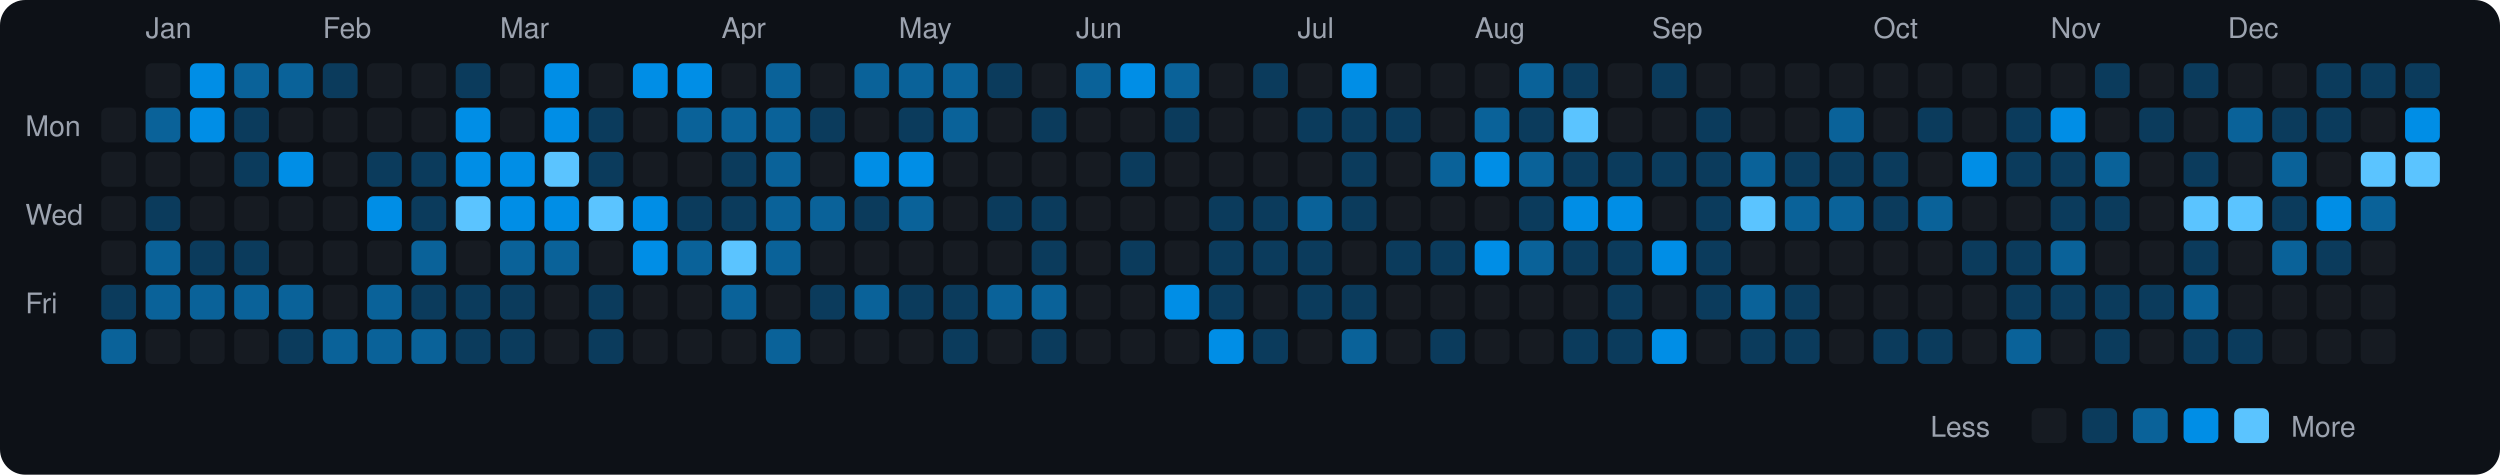
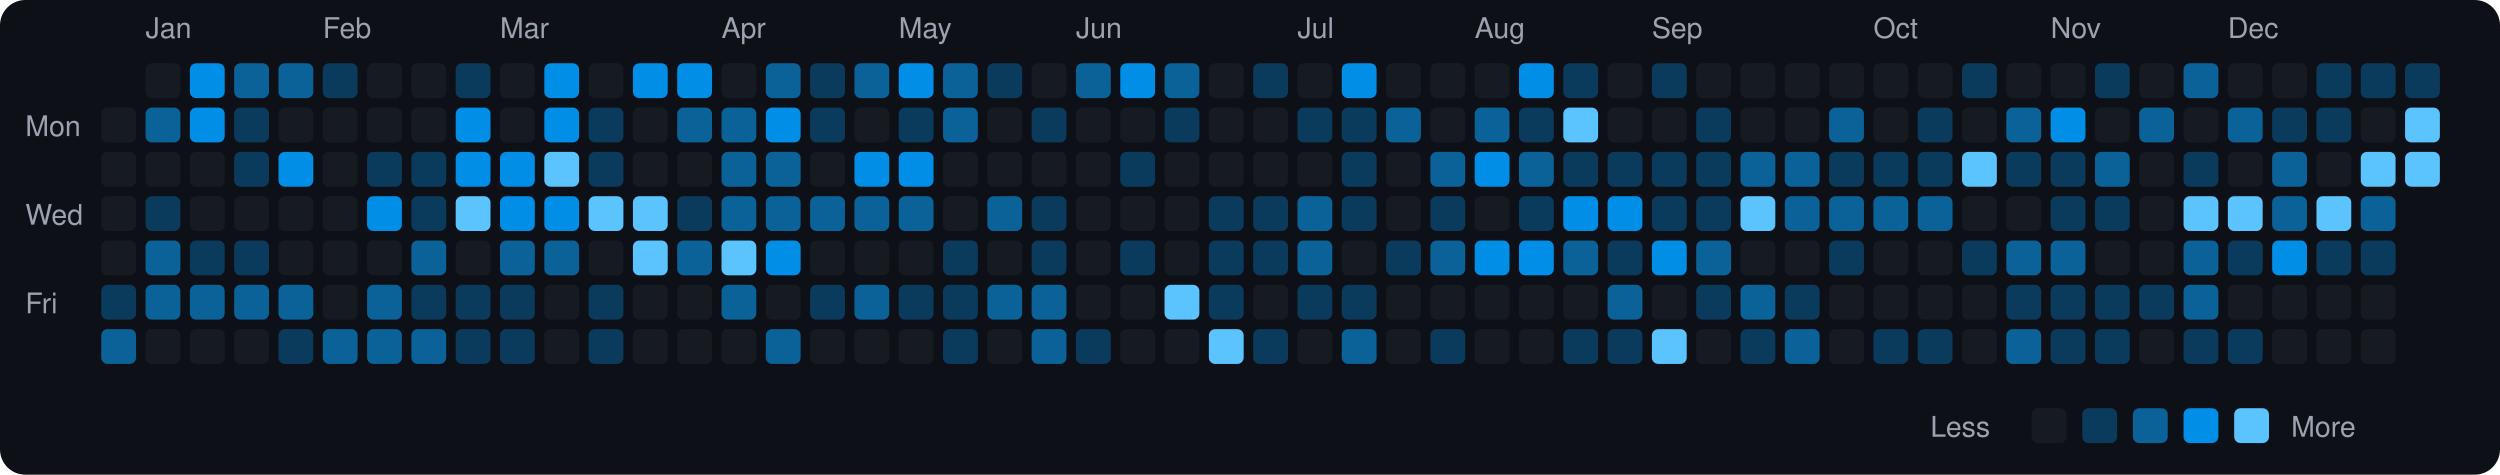
<svg xmlns="http://www.w3.org/2000/svg" viewBox="0 0 790 150" width="790" height="150">
  <rect width="790" height="150" fill="#0d1117" rx="8" ry="8" />
  <text x="8" y="43" fill="#9ca3af" font-size="9" font-family="-apple-system, BlinkMacSystemFont, 'Segoe UI', Helvetica, Arial, sans-serif">Mon</text>
  <text x="8" y="71" fill="#9ca3af" font-size="9" font-family="-apple-system, BlinkMacSystemFont, 'Segoe UI', Helvetica, Arial, sans-serif">Wed</text>
  <text x="8" y="99" fill="#9ca3af" font-size="9" font-family="-apple-system, BlinkMacSystemFont, 'Segoe UI', Helvetica, Arial, sans-serif">Fri</text>
  <rect x="32" y="34" width="11" height="11" rx="2" ry="2" fill="#161b22">
    </rect>
  <rect x="32" y="48" width="11" height="11" rx="2" ry="2" fill="#161b22">
    </rect>
  <rect x="32" y="62" width="11" height="11" rx="2" ry="2" fill="#161b22">
    </rect>
  <rect x="32" y="76" width="11" height="11" rx="2" ry="2" fill="#161b22">
    </rect>
  <rect x="32" y="90" width="11" height="11" rx="2" ry="2" fill="#0b3b5c">
    </rect>
  <rect x="32" y="104" width="11" height="11" rx="2" ry="2" fill="#0a6299">
    </rect>
  <text x="46" y="12" fill="#9ca3af" font-size="9" font-family="-apple-system, BlinkMacSystemFont, 'Segoe UI', Helvetica, Arial, sans-serif">Jan</text>
  <rect x="46" y="20" width="11" height="11" rx="2" ry="2" fill="#161b22">
    </rect>
  <rect x="46" y="34" width="11" height="11" rx="2" ry="2" fill="#0a6299">
    </rect>
  <rect x="46" y="48" width="11" height="11" rx="2" ry="2" fill="#161b22">
    </rect>
  <rect x="46" y="62" width="11" height="11" rx="2" ry="2" fill="#0b3b5c">
    </rect>
  <rect x="46" y="76" width="11" height="11" rx="2" ry="2" fill="#0a6299">
    </rect>
  <rect x="46" y="90" width="11" height="11" rx="2" ry="2" fill="#0a6299">
    </rect>
  <rect x="46" y="104" width="11" height="11" rx="2" ry="2" fill="#161b22">
    </rect>
  <rect x="60" y="20" width="11" height="11" rx="2" ry="2" fill="#008ee6">
    </rect>
  <rect x="60" y="34" width="11" height="11" rx="2" ry="2" fill="#008ee6">
    </rect>
  <rect x="60" y="48" width="11" height="11" rx="2" ry="2" fill="#161b22">
    </rect>
  <rect x="60" y="62" width="11" height="11" rx="2" ry="2" fill="#161b22">
    </rect>
  <rect x="60" y="76" width="11" height="11" rx="2" ry="2" fill="#0b3b5c">
    </rect>
  <rect x="60" y="90" width="11" height="11" rx="2" ry="2" fill="#0a6299">
    </rect>
  <rect x="60" y="104" width="11" height="11" rx="2" ry="2" fill="#161b22">
    </rect>
  <rect x="74" y="20" width="11" height="11" rx="2" ry="2" fill="#0a6299">
    </rect>
  <rect x="74" y="34" width="11" height="11" rx="2" ry="2" fill="#0b3b5c">
    </rect>
  <rect x="74" y="48" width="11" height="11" rx="2" ry="2" fill="#0b3b5c">
    </rect>
  <rect x="74" y="62" width="11" height="11" rx="2" ry="2" fill="#161b22">
    </rect>
  <rect x="74" y="76" width="11" height="11" rx="2" ry="2" fill="#0b3b5c">
    </rect>
  <rect x="74" y="90" width="11" height="11" rx="2" ry="2" fill="#0a6299">
    </rect>
  <rect x="74" y="104" width="11" height="11" rx="2" ry="2" fill="#161b22">
    </rect>
  <rect x="88" y="20" width="11" height="11" rx="2" ry="2" fill="#0a6299">
    </rect>
  <rect x="88" y="34" width="11" height="11" rx="2" ry="2" fill="#161b22">
    </rect>
  <rect x="88" y="48" width="11" height="11" rx="2" ry="2" fill="#008ee6">
    </rect>
  <rect x="88" y="62" width="11" height="11" rx="2" ry="2" fill="#161b22">
    </rect>
  <rect x="88" y="76" width="11" height="11" rx="2" ry="2" fill="#161b22">
    </rect>
  <rect x="88" y="90" width="11" height="11" rx="2" ry="2" fill="#0a6299">
    </rect>
  <rect x="88" y="104" width="11" height="11" rx="2" ry="2" fill="#0b3b5c">
    </rect>
  <text x="102" y="12" fill="#9ca3af" font-size="9" font-family="-apple-system, BlinkMacSystemFont, 'Segoe UI', Helvetica, Arial, sans-serif">Feb</text>
  <rect x="102" y="20" width="11" height="11" rx="2" ry="2" fill="#0b3b5c">
    </rect>
  <rect x="102" y="34" width="11" height="11" rx="2" ry="2" fill="#161b22">
    </rect>
  <rect x="102" y="48" width="11" height="11" rx="2" ry="2" fill="#161b22">
    </rect>
  <rect x="102" y="62" width="11" height="11" rx="2" ry="2" fill="#161b22">
    </rect>
  <rect x="102" y="76" width="11" height="11" rx="2" ry="2" fill="#161b22">
    </rect>
  <rect x="102" y="90" width="11" height="11" rx="2" ry="2" fill="#161b22">
    </rect>
  <rect x="102" y="104" width="11" height="11" rx="2" ry="2" fill="#0a6299">
    </rect>
  <rect x="116" y="20" width="11" height="11" rx="2" ry="2" fill="#161b22">
    </rect>
  <rect x="116" y="34" width="11" height="11" rx="2" ry="2" fill="#161b22">
    </rect>
  <rect x="116" y="48" width="11" height="11" rx="2" ry="2" fill="#0b3b5c">
    </rect>
  <rect x="116" y="62" width="11" height="11" rx="2" ry="2" fill="#008ee6">
    </rect>
  <rect x="116" y="76" width="11" height="11" rx="2" ry="2" fill="#161b22">
    </rect>
  <rect x="116" y="90" width="11" height="11" rx="2" ry="2" fill="#0a6299">
    </rect>
  <rect x="116" y="104" width="11" height="11" rx="2" ry="2" fill="#0a6299">
    </rect>
  <rect x="130" y="20" width="11" height="11" rx="2" ry="2" fill="#161b22">
    </rect>
  <rect x="130" y="34" width="11" height="11" rx="2" ry="2" fill="#161b22">
    </rect>
  <rect x="130" y="48" width="11" height="11" rx="2" ry="2" fill="#0b3b5c">
    </rect>
  <rect x="130" y="62" width="11" height="11" rx="2" ry="2" fill="#0b3b5c">
    </rect>
  <rect x="130" y="76" width="11" height="11" rx="2" ry="2" fill="#0a6299">
    </rect>
  <rect x="130" y="90" width="11" height="11" rx="2" ry="2" fill="#0b3b5c">
    </rect>
  <rect x="130" y="104" width="11" height="11" rx="2" ry="2" fill="#0a6299">
    </rect>
  <rect x="144" y="20" width="11" height="11" rx="2" ry="2" fill="#0b3b5c">
    </rect>
  <rect x="144" y="34" width="11" height="11" rx="2" ry="2" fill="#008ee6">
    </rect>
  <rect x="144" y="48" width="11" height="11" rx="2" ry="2" fill="#008ee6">
    </rect>
  <rect x="144" y="62" width="11" height="11" rx="2" ry="2" fill="#5bc4ff">
    </rect>
  <rect x="144" y="76" width="11" height="11" rx="2" ry="2" fill="#161b22">
    </rect>
  <rect x="144" y="90" width="11" height="11" rx="2" ry="2" fill="#0b3b5c">
    </rect>
  <rect x="144" y="104" width="11" height="11" rx="2" ry="2" fill="#0b3b5c">
    </rect>
  <text x="158" y="12" fill="#9ca3af" font-size="9" font-family="-apple-system, BlinkMacSystemFont, 'Segoe UI', Helvetica, Arial, sans-serif">Mar</text>
  <rect x="158" y="20" width="11" height="11" rx="2" ry="2" fill="#161b22">
    </rect>
  <rect x="158" y="34" width="11" height="11" rx="2" ry="2" fill="#161b22">
    </rect>
  <rect x="158" y="48" width="11" height="11" rx="2" ry="2" fill="#008ee6">
    </rect>
  <rect x="158" y="62" width="11" height="11" rx="2" ry="2" fill="#008ee6">
    </rect>
  <rect x="158" y="76" width="11" height="11" rx="2" ry="2" fill="#0a6299">
    </rect>
  <rect x="158" y="90" width="11" height="11" rx="2" ry="2" fill="#0b3b5c">
    </rect>
  <rect x="158" y="104" width="11" height="11" rx="2" ry="2" fill="#0b3b5c">
    </rect>
  <rect x="172" y="20" width="11" height="11" rx="2" ry="2" fill="#008ee6">
    </rect>
  <rect x="172" y="34" width="11" height="11" rx="2" ry="2" fill="#008ee6">
    </rect>
  <rect x="172" y="48" width="11" height="11" rx="2" ry="2" fill="#5bc4ff">
    </rect>
  <rect x="172" y="62" width="11" height="11" rx="2" ry="2" fill="#008ee6">
    </rect>
  <rect x="172" y="76" width="11" height="11" rx="2" ry="2" fill="#0a6299">
    </rect>
  <rect x="172" y="90" width="11" height="11" rx="2" ry="2" fill="#161b22">
    </rect>
  <rect x="172" y="104" width="11" height="11" rx="2" ry="2" fill="#161b22">
    </rect>
  <rect x="186" y="20" width="11" height="11" rx="2" ry="2" fill="#161b22">
    </rect>
  <rect x="186" y="34" width="11" height="11" rx="2" ry="2" fill="#0b3b5c">
    </rect>
  <rect x="186" y="48" width="11" height="11" rx="2" ry="2" fill="#0b3b5c">
    </rect>
  <rect x="186" y="62" width="11" height="11" rx="2" ry="2" fill="#5bc4ff">
    </rect>
  <rect x="186" y="76" width="11" height="11" rx="2" ry="2" fill="#161b22">
    </rect>
  <rect x="186" y="90" width="11" height="11" rx="2" ry="2" fill="#0b3b5c">
    </rect>
  <rect x="186" y="104" width="11" height="11" rx="2" ry="2" fill="#0b3b5c">
    </rect>
  <rect x="200" y="20" width="11" height="11" rx="2" ry="2" fill="#008ee6">
    </rect>
  <rect x="200" y="34" width="11" height="11" rx="2" ry="2" fill="#161b22">
    </rect>
  <rect x="200" y="48" width="11" height="11" rx="2" ry="2" fill="#161b22">
    </rect>
-   <rect x="200" y="62" width="11" height="11" rx="2" ry="2" fill="#008ee6">
-     </rect>
-   <rect x="200" y="76" width="11" height="11" rx="2" ry="2" fill="#008ee6">
+   <rect x="200" y="62" width="11" height="11" rx="2" ry="2" fill="#5bc4ff">
+     </rect>
+   <rect x="200" y="76" width="11" height="11" rx="2" ry="2" fill="#5bc4ff">
    </rect>
  <rect x="200" y="90" width="11" height="11" rx="2" ry="2" fill="#161b22">
    </rect>
  <rect x="200" y="104" width="11" height="11" rx="2" ry="2" fill="#161b22">
    </rect>
  <rect x="214" y="20" width="11" height="11" rx="2" ry="2" fill="#008ee6">
    </rect>
  <rect x="214" y="34" width="11" height="11" rx="2" ry="2" fill="#0a6299">
    </rect>
  <rect x="214" y="48" width="11" height="11" rx="2" ry="2" fill="#161b22">
    </rect>
  <rect x="214" y="62" width="11" height="11" rx="2" ry="2" fill="#0b3b5c">
    </rect>
  <rect x="214" y="76" width="11" height="11" rx="2" ry="2" fill="#0a6299">
    </rect>
  <rect x="214" y="90" width="11" height="11" rx="2" ry="2" fill="#161b22">
    </rect>
  <rect x="214" y="104" width="11" height="11" rx="2" ry="2" fill="#161b22">
    </rect>
  <text x="228" y="12" fill="#9ca3af" font-size="9" font-family="-apple-system, BlinkMacSystemFont, 'Segoe UI', Helvetica, Arial, sans-serif">Apr</text>
  <rect x="228" y="20" width="11" height="11" rx="2" ry="2" fill="#161b22">
    </rect>
  <rect x="228" y="34" width="11" height="11" rx="2" ry="2" fill="#0a6299">
    </rect>
-   <rect x="228" y="48" width="11" height="11" rx="2" ry="2" fill="#0b3b5c">
-     </rect>
-   <rect x="228" y="62" width="11" height="11" rx="2" ry="2" fill="#0b3b5c">
+   <rect x="228" y="48" width="11" height="11" rx="2" ry="2" fill="#0a6299">
+     </rect>
+   <rect x="228" y="62" width="11" height="11" rx="2" ry="2" fill="#0a6299">
    </rect>
  <rect x="228" y="76" width="11" height="11" rx="2" ry="2" fill="#5bc4ff">
    </rect>
  <rect x="228" y="90" width="11" height="11" rx="2" ry="2" fill="#0a6299">
    </rect>
  <rect x="228" y="104" width="11" height="11" rx="2" ry="2" fill="#161b22">
    </rect>
  <rect x="242" y="20" width="11" height="11" rx="2" ry="2" fill="#0a6299">
    </rect>
-   <rect x="242" y="34" width="11" height="11" rx="2" ry="2" fill="#0a6299">
+   <rect x="242" y="34" width="11" height="11" rx="2" ry="2" fill="#008ee6">
    </rect>
  <rect x="242" y="48" width="11" height="11" rx="2" ry="2" fill="#0a6299">
    </rect>
  <rect x="242" y="62" width="11" height="11" rx="2" ry="2" fill="#0a6299">
    </rect>
-   <rect x="242" y="76" width="11" height="11" rx="2" ry="2" fill="#0a6299">
+   <rect x="242" y="76" width="11" height="11" rx="2" ry="2" fill="#008ee6">
    </rect>
  <rect x="242" y="90" width="11" height="11" rx="2" ry="2" fill="#161b22">
    </rect>
  <rect x="242" y="104" width="11" height="11" rx="2" ry="2" fill="#0a6299">
    </rect>
-   <rect x="256" y="20" width="11" height="11" rx="2" ry="2" fill="#161b22">
+   <rect x="256" y="20" width="11" height="11" rx="2" ry="2" fill="#0b3b5c">
    </rect>
  <rect x="256" y="34" width="11" height="11" rx="2" ry="2" fill="#0b3b5c">
    </rect>
  <rect x="256" y="48" width="11" height="11" rx="2" ry="2" fill="#161b22">
    </rect>
  <rect x="256" y="62" width="11" height="11" rx="2" ry="2" fill="#0a6299">
    </rect>
  <rect x="256" y="76" width="11" height="11" rx="2" ry="2" fill="#161b22">
    </rect>
  <rect x="256" y="90" width="11" height="11" rx="2" ry="2" fill="#0b3b5c">
    </rect>
  <rect x="256" y="104" width="11" height="11" rx="2" ry="2" fill="#161b22">
    </rect>
  <rect x="270" y="20" width="11" height="11" rx="2" ry="2" fill="#0a6299">
    </rect>
  <rect x="270" y="34" width="11" height="11" rx="2" ry="2" fill="#161b22">
    </rect>
  <rect x="270" y="48" width="11" height="11" rx="2" ry="2" fill="#008ee6">
    </rect>
-   <rect x="270" y="62" width="11" height="11" rx="2" ry="2" fill="#0b3b5c">
+   <rect x="270" y="62" width="11" height="11" rx="2" ry="2" fill="#0a6299">
    </rect>
  <rect x="270" y="76" width="11" height="11" rx="2" ry="2" fill="#161b22">
    </rect>
  <rect x="270" y="90" width="11" height="11" rx="2" ry="2" fill="#0a6299">
    </rect>
  <rect x="270" y="104" width="11" height="11" rx="2" ry="2" fill="#161b22">
    </rect>
  <text x="284" y="12" fill="#9ca3af" font-size="9" font-family="-apple-system, BlinkMacSystemFont, 'Segoe UI', Helvetica, Arial, sans-serif">May</text>
-   <rect x="284" y="20" width="11" height="11" rx="2" ry="2" fill="#0a6299">
+   <rect x="284" y="20" width="11" height="11" rx="2" ry="2" fill="#008ee6">
    </rect>
  <rect x="284" y="34" width="11" height="11" rx="2" ry="2" fill="#0b3b5c">
    </rect>
  <rect x="284" y="48" width="11" height="11" rx="2" ry="2" fill="#008ee6">
    </rect>
  <rect x="284" y="62" width="11" height="11" rx="2" ry="2" fill="#0a6299">
    </rect>
  <rect x="284" y="76" width="11" height="11" rx="2" ry="2" fill="#161b22">
    </rect>
  <rect x="284" y="90" width="11" height="11" rx="2" ry="2" fill="#0b3b5c">
    </rect>
  <rect x="284" y="104" width="11" height="11" rx="2" ry="2" fill="#161b22">
    </rect>
  <rect x="298" y="20" width="11" height="11" rx="2" ry="2" fill="#0a6299">
    </rect>
  <rect x="298" y="34" width="11" height="11" rx="2" ry="2" fill="#0a6299">
    </rect>
  <rect x="298" y="48" width="11" height="11" rx="2" ry="2" fill="#161b22">
    </rect>
  <rect x="298" y="62" width="11" height="11" rx="2" ry="2" fill="#161b22">
    </rect>
-   <rect x="298" y="76" width="11" height="11" rx="2" ry="2" fill="#161b22">
+   <rect x="298" y="76" width="11" height="11" rx="2" ry="2" fill="#0b3b5c">
    </rect>
  <rect x="298" y="90" width="11" height="11" rx="2" ry="2" fill="#0b3b5c">
    </rect>
  <rect x="298" y="104" width="11" height="11" rx="2" ry="2" fill="#0b3b5c">
    </rect>
  <rect x="312" y="20" width="11" height="11" rx="2" ry="2" fill="#0b3b5c">
    </rect>
  <rect x="312" y="34" width="11" height="11" rx="2" ry="2" fill="#161b22">
    </rect>
  <rect x="312" y="48" width="11" height="11" rx="2" ry="2" fill="#161b22">
    </rect>
-   <rect x="312" y="62" width="11" height="11" rx="2" ry="2" fill="#0b3b5c">
+   <rect x="312" y="62" width="11" height="11" rx="2" ry="2" fill="#0a6299">
    </rect>
  <rect x="312" y="76" width="11" height="11" rx="2" ry="2" fill="#161b22">
    </rect>
  <rect x="312" y="90" width="11" height="11" rx="2" ry="2" fill="#0a6299">
    </rect>
  <rect x="312" y="104" width="11" height="11" rx="2" ry="2" fill="#161b22">
    </rect>
  <rect x="326" y="20" width="11" height="11" rx="2" ry="2" fill="#161b22">
    </rect>
  <rect x="326" y="34" width="11" height="11" rx="2" ry="2" fill="#0b3b5c">
    </rect>
  <rect x="326" y="48" width="11" height="11" rx="2" ry="2" fill="#161b22">
    </rect>
  <rect x="326" y="62" width="11" height="11" rx="2" ry="2" fill="#0b3b5c">
    </rect>
  <rect x="326" y="76" width="11" height="11" rx="2" ry="2" fill="#0b3b5c">
    </rect>
  <rect x="326" y="90" width="11" height="11" rx="2" ry="2" fill="#0a6299">
    </rect>
-   <rect x="326" y="104" width="11" height="11" rx="2" ry="2" fill="#0b3b5c">
+   <rect x="326" y="104" width="11" height="11" rx="2" ry="2" fill="#0a6299">
    </rect>
  <text x="340" y="12" fill="#9ca3af" font-size="9" font-family="-apple-system, BlinkMacSystemFont, 'Segoe UI', Helvetica, Arial, sans-serif">Jun</text>
  <rect x="340" y="20" width="11" height="11" rx="2" ry="2" fill="#0a6299">
    </rect>
  <rect x="340" y="34" width="11" height="11" rx="2" ry="2" fill="#161b22">
    </rect>
  <rect x="340" y="48" width="11" height="11" rx="2" ry="2" fill="#161b22">
    </rect>
  <rect x="340" y="62" width="11" height="11" rx="2" ry="2" fill="#161b22">
    </rect>
  <rect x="340" y="76" width="11" height="11" rx="2" ry="2" fill="#161b22">
    </rect>
  <rect x="340" y="90" width="11" height="11" rx="2" ry="2" fill="#161b22">
    </rect>
-   <rect x="340" y="104" width="11" height="11" rx="2" ry="2" fill="#161b22">
+   <rect x="340" y="104" width="11" height="11" rx="2" ry="2" fill="#0b3b5c">
    </rect>
  <rect x="354" y="20" width="11" height="11" rx="2" ry="2" fill="#008ee6">
    </rect>
  <rect x="354" y="34" width="11" height="11" rx="2" ry="2" fill="#161b22">
    </rect>
  <rect x="354" y="48" width="11" height="11" rx="2" ry="2" fill="#0b3b5c">
    </rect>
  <rect x="354" y="62" width="11" height="11" rx="2" ry="2" fill="#161b22">
    </rect>
  <rect x="354" y="76" width="11" height="11" rx="2" ry="2" fill="#0b3b5c">
    </rect>
  <rect x="354" y="90" width="11" height="11" rx="2" ry="2" fill="#161b22">
    </rect>
  <rect x="354" y="104" width="11" height="11" rx="2" ry="2" fill="#161b22">
    </rect>
  <rect x="368" y="20" width="11" height="11" rx="2" ry="2" fill="#0a6299">
    </rect>
  <rect x="368" y="34" width="11" height="11" rx="2" ry="2" fill="#0b3b5c">
    </rect>
  <rect x="368" y="48" width="11" height="11" rx="2" ry="2" fill="#161b22">
    </rect>
  <rect x="368" y="62" width="11" height="11" rx="2" ry="2" fill="#161b22">
    </rect>
  <rect x="368" y="76" width="11" height="11" rx="2" ry="2" fill="#161b22">
    </rect>
-   <rect x="368" y="90" width="11" height="11" rx="2" ry="2" fill="#008ee6">
+   <rect x="368" y="90" width="11" height="11" rx="2" ry="2" fill="#5bc4ff">
    </rect>
  <rect x="368" y="104" width="11" height="11" rx="2" ry="2" fill="#161b22">
    </rect>
  <rect x="382" y="20" width="11" height="11" rx="2" ry="2" fill="#161b22">
    </rect>
  <rect x="382" y="34" width="11" height="11" rx="2" ry="2" fill="#161b22">
    </rect>
  <rect x="382" y="48" width="11" height="11" rx="2" ry="2" fill="#161b22">
    </rect>
  <rect x="382" y="62" width="11" height="11" rx="2" ry="2" fill="#0b3b5c">
    </rect>
  <rect x="382" y="76" width="11" height="11" rx="2" ry="2" fill="#0b3b5c">
    </rect>
  <rect x="382" y="90" width="11" height="11" rx="2" ry="2" fill="#0b3b5c">
    </rect>
-   <rect x="382" y="104" width="11" height="11" rx="2" ry="2" fill="#008ee6">
+   <rect x="382" y="104" width="11" height="11" rx="2" ry="2" fill="#5bc4ff">
    </rect>
  <rect x="396" y="20" width="11" height="11" rx="2" ry="2" fill="#0b3b5c">
    </rect>
  <rect x="396" y="34" width="11" height="11" rx="2" ry="2" fill="#161b22">
    </rect>
  <rect x="396" y="48" width="11" height="11" rx="2" ry="2" fill="#161b22">
    </rect>
  <rect x="396" y="62" width="11" height="11" rx="2" ry="2" fill="#0b3b5c">
    </rect>
  <rect x="396" y="76" width="11" height="11" rx="2" ry="2" fill="#0b3b5c">
    </rect>
  <rect x="396" y="90" width="11" height="11" rx="2" ry="2" fill="#161b22">
    </rect>
  <rect x="396" y="104" width="11" height="11" rx="2" ry="2" fill="#0b3b5c">
    </rect>
  <text x="410" y="12" fill="#9ca3af" font-size="9" font-family="-apple-system, BlinkMacSystemFont, 'Segoe UI', Helvetica, Arial, sans-serif">Jul</text>
  <rect x="410" y="20" width="11" height="11" rx="2" ry="2" fill="#161b22">
    </rect>
  <rect x="410" y="34" width="11" height="11" rx="2" ry="2" fill="#0b3b5c">
    </rect>
  <rect x="410" y="48" width="11" height="11" rx="2" ry="2" fill="#161b22">
    </rect>
  <rect x="410" y="62" width="11" height="11" rx="2" ry="2" fill="#0a6299">
    </rect>
-   <rect x="410" y="76" width="11" height="11" rx="2" ry="2" fill="#0b3b5c">
+   <rect x="410" y="76" width="11" height="11" rx="2" ry="2" fill="#0a6299">
    </rect>
  <rect x="410" y="90" width="11" height="11" rx="2" ry="2" fill="#0b3b5c">
    </rect>
  <rect x="410" y="104" width="11" height="11" rx="2" ry="2" fill="#161b22">
    </rect>
  <rect x="424" y="20" width="11" height="11" rx="2" ry="2" fill="#008ee6">
    </rect>
  <rect x="424" y="34" width="11" height="11" rx="2" ry="2" fill="#0b3b5c">
    </rect>
  <rect x="424" y="48" width="11" height="11" rx="2" ry="2" fill="#0b3b5c">
    </rect>
  <rect x="424" y="62" width="11" height="11" rx="2" ry="2" fill="#0b3b5c">
    </rect>
  <rect x="424" y="76" width="11" height="11" rx="2" ry="2" fill="#161b22">
    </rect>
  <rect x="424" y="90" width="11" height="11" rx="2" ry="2" fill="#0b3b5c">
    </rect>
  <rect x="424" y="104" width="11" height="11" rx="2" ry="2" fill="#0a6299">
    </rect>
  <rect x="438" y="20" width="11" height="11" rx="2" ry="2" fill="#161b22">
    </rect>
-   <rect x="438" y="34" width="11" height="11" rx="2" ry="2" fill="#0b3b5c">
+   <rect x="438" y="34" width="11" height="11" rx="2" ry="2" fill="#0a6299">
    </rect>
  <rect x="438" y="48" width="11" height="11" rx="2" ry="2" fill="#161b22">
    </rect>
  <rect x="438" y="62" width="11" height="11" rx="2" ry="2" fill="#161b22">
    </rect>
  <rect x="438" y="76" width="11" height="11" rx="2" ry="2" fill="#0b3b5c">
    </rect>
  <rect x="438" y="90" width="11" height="11" rx="2" ry="2" fill="#161b22">
    </rect>
  <rect x="438" y="104" width="11" height="11" rx="2" ry="2" fill="#161b22">
    </rect>
  <rect x="452" y="20" width="11" height="11" rx="2" ry="2" fill="#161b22">
    </rect>
  <rect x="452" y="34" width="11" height="11" rx="2" ry="2" fill="#161b22">
    </rect>
  <rect x="452" y="48" width="11" height="11" rx="2" ry="2" fill="#0a6299">
    </rect>
-   <rect x="452" y="62" width="11" height="11" rx="2" ry="2" fill="#161b22">
-     </rect>
-   <rect x="452" y="76" width="11" height="11" rx="2" ry="2" fill="#0b3b5c">
+   <rect x="452" y="62" width="11" height="11" rx="2" ry="2" fill="#0b3b5c">
+     </rect>
+   <rect x="452" y="76" width="11" height="11" rx="2" ry="2" fill="#0a6299">
    </rect>
  <rect x="452" y="90" width="11" height="11" rx="2" ry="2" fill="#161b22">
    </rect>
  <rect x="452" y="104" width="11" height="11" rx="2" ry="2" fill="#0b3b5c">
    </rect>
  <text x="466" y="12" fill="#9ca3af" font-size="9" font-family="-apple-system, BlinkMacSystemFont, 'Segoe UI', Helvetica, Arial, sans-serif">Aug</text>
  <rect x="466" y="20" width="11" height="11" rx="2" ry="2" fill="#161b22">
    </rect>
  <rect x="466" y="34" width="11" height="11" rx="2" ry="2" fill="#0a6299">
    </rect>
  <rect x="466" y="48" width="11" height="11" rx="2" ry="2" fill="#008ee6">
    </rect>
  <rect x="466" y="62" width="11" height="11" rx="2" ry="2" fill="#161b22">
    </rect>
  <rect x="466" y="76" width="11" height="11" rx="2" ry="2" fill="#008ee6">
    </rect>
  <rect x="466" y="90" width="11" height="11" rx="2" ry="2" fill="#161b22">
    </rect>
  <rect x="466" y="104" width="11" height="11" rx="2" ry="2" fill="#161b22">
    </rect>
-   <rect x="480" y="20" width="11" height="11" rx="2" ry="2" fill="#0a6299">
+   <rect x="480" y="20" width="11" height="11" rx="2" ry="2" fill="#008ee6">
    </rect>
  <rect x="480" y="34" width="11" height="11" rx="2" ry="2" fill="#0b3b5c">
    </rect>
  <rect x="480" y="48" width="11" height="11" rx="2" ry="2" fill="#0a6299">
    </rect>
  <rect x="480" y="62" width="11" height="11" rx="2" ry="2" fill="#0b3b5c">
    </rect>
-   <rect x="480" y="76" width="11" height="11" rx="2" ry="2" fill="#0a6299">
+   <rect x="480" y="76" width="11" height="11" rx="2" ry="2" fill="#008ee6">
    </rect>
  <rect x="480" y="90" width="11" height="11" rx="2" ry="2" fill="#161b22">
    </rect>
  <rect x="480" y="104" width="11" height="11" rx="2" ry="2" fill="#161b22">
    </rect>
  <rect x="494" y="20" width="11" height="11" rx="2" ry="2" fill="#0b3b5c">
    </rect>
  <rect x="494" y="34" width="11" height="11" rx="2" ry="2" fill="#5bc4ff">
    </rect>
  <rect x="494" y="48" width="11" height="11" rx="2" ry="2" fill="#0b3b5c">
    </rect>
  <rect x="494" y="62" width="11" height="11" rx="2" ry="2" fill="#008ee6">
    </rect>
-   <rect x="494" y="76" width="11" height="11" rx="2" ry="2" fill="#0b3b5c">
+   <rect x="494" y="76" width="11" height="11" rx="2" ry="2" fill="#0a6299">
    </rect>
  <rect x="494" y="90" width="11" height="11" rx="2" ry="2" fill="#161b22">
    </rect>
  <rect x="494" y="104" width="11" height="11" rx="2" ry="2" fill="#0b3b5c">
    </rect>
  <rect x="508" y="20" width="11" height="11" rx="2" ry="2" fill="#161b22">
    </rect>
  <rect x="508" y="34" width="11" height="11" rx="2" ry="2" fill="#161b22">
    </rect>
  <rect x="508" y="48" width="11" height="11" rx="2" ry="2" fill="#0b3b5c">
    </rect>
  <rect x="508" y="62" width="11" height="11" rx="2" ry="2" fill="#008ee6">
    </rect>
  <rect x="508" y="76" width="11" height="11" rx="2" ry="2" fill="#0b3b5c">
    </rect>
-   <rect x="508" y="90" width="11" height="11" rx="2" ry="2" fill="#0b3b5c">
+   <rect x="508" y="90" width="11" height="11" rx="2" ry="2" fill="#0a6299">
    </rect>
  <rect x="508" y="104" width="11" height="11" rx="2" ry="2" fill="#0b3b5c">
    </rect>
  <text x="522" y="12" fill="#9ca3af" font-size="9" font-family="-apple-system, BlinkMacSystemFont, 'Segoe UI', Helvetica, Arial, sans-serif">Sep</text>
  <rect x="522" y="20" width="11" height="11" rx="2" ry="2" fill="#0b3b5c">
    </rect>
  <rect x="522" y="34" width="11" height="11" rx="2" ry="2" fill="#161b22">
    </rect>
  <rect x="522" y="48" width="11" height="11" rx="2" ry="2" fill="#0b3b5c">
    </rect>
-   <rect x="522" y="62" width="11" height="11" rx="2" ry="2" fill="#161b22">
+   <rect x="522" y="62" width="11" height="11" rx="2" ry="2" fill="#0b3b5c">
    </rect>
  <rect x="522" y="76" width="11" height="11" rx="2" ry="2" fill="#008ee6">
    </rect>
  <rect x="522" y="90" width="11" height="11" rx="2" ry="2" fill="#161b22">
    </rect>
-   <rect x="522" y="104" width="11" height="11" rx="2" ry="2" fill="#008ee6">
+   <rect x="522" y="104" width="11" height="11" rx="2" ry="2" fill="#5bc4ff">
    </rect>
  <rect x="536" y="20" width="11" height="11" rx="2" ry="2" fill="#161b22">
    </rect>
  <rect x="536" y="34" width="11" height="11" rx="2" ry="2" fill="#0b3b5c">
    </rect>
  <rect x="536" y="48" width="11" height="11" rx="2" ry="2" fill="#0b3b5c">
    </rect>
  <rect x="536" y="62" width="11" height="11" rx="2" ry="2" fill="#0b3b5c">
    </rect>
-   <rect x="536" y="76" width="11" height="11" rx="2" ry="2" fill="#0b3b5c">
+   <rect x="536" y="76" width="11" height="11" rx="2" ry="2" fill="#0a6299">
    </rect>
  <rect x="536" y="90" width="11" height="11" rx="2" ry="2" fill="#0b3b5c">
    </rect>
  <rect x="536" y="104" width="11" height="11" rx="2" ry="2" fill="#161b22">
    </rect>
  <rect x="550" y="20" width="11" height="11" rx="2" ry="2" fill="#161b22">
    </rect>
  <rect x="550" y="34" width="11" height="11" rx="2" ry="2" fill="#161b22">
    </rect>
  <rect x="550" y="48" width="11" height="11" rx="2" ry="2" fill="#0a6299">
    </rect>
  <rect x="550" y="62" width="11" height="11" rx="2" ry="2" fill="#5bc4ff">
    </rect>
  <rect x="550" y="76" width="11" height="11" rx="2" ry="2" fill="#161b22">
    </rect>
  <rect x="550" y="90" width="11" height="11" rx="2" ry="2" fill="#0a6299">
    </rect>
  <rect x="550" y="104" width="11" height="11" rx="2" ry="2" fill="#0b3b5c">
    </rect>
  <rect x="564" y="20" width="11" height="11" rx="2" ry="2" fill="#161b22">
    </rect>
  <rect x="564" y="34" width="11" height="11" rx="2" ry="2" fill="#161b22">
    </rect>
-   <rect x="564" y="48" width="11" height="11" rx="2" ry="2" fill="#0b3b5c">
+   <rect x="564" y="48" width="11" height="11" rx="2" ry="2" fill="#0a6299">
    </rect>
  <rect x="564" y="62" width="11" height="11" rx="2" ry="2" fill="#0a6299">
    </rect>
  <rect x="564" y="76" width="11" height="11" rx="2" ry="2" fill="#161b22">
    </rect>
  <rect x="564" y="90" width="11" height="11" rx="2" ry="2" fill="#0b3b5c">
    </rect>
-   <rect x="564" y="104" width="11" height="11" rx="2" ry="2" fill="#0b3b5c">
+   <rect x="564" y="104" width="11" height="11" rx="2" ry="2" fill="#0a6299">
    </rect>
  <rect x="578" y="20" width="11" height="11" rx="2" ry="2" fill="#161b22">
    </rect>
  <rect x="578" y="34" width="11" height="11" rx="2" ry="2" fill="#0a6299">
    </rect>
  <rect x="578" y="48" width="11" height="11" rx="2" ry="2" fill="#0b3b5c">
    </rect>
  <rect x="578" y="62" width="11" height="11" rx="2" ry="2" fill="#0a6299">
    </rect>
-   <rect x="578" y="76" width="11" height="11" rx="2" ry="2" fill="#161b22">
+   <rect x="578" y="76" width="11" height="11" rx="2" ry="2" fill="#0b3b5c">
    </rect>
  <rect x="578" y="90" width="11" height="11" rx="2" ry="2" fill="#161b22">
    </rect>
  <rect x="578" y="104" width="11" height="11" rx="2" ry="2" fill="#161b22">
    </rect>
  <text x="592" y="12" fill="#9ca3af" font-size="9" font-family="-apple-system, BlinkMacSystemFont, 'Segoe UI', Helvetica, Arial, sans-serif">Oct</text>
  <rect x="592" y="20" width="11" height="11" rx="2" ry="2" fill="#161b22">
    </rect>
  <rect x="592" y="34" width="11" height="11" rx="2" ry="2" fill="#161b22">
    </rect>
  <rect x="592" y="48" width="11" height="11" rx="2" ry="2" fill="#0b3b5c">
    </rect>
-   <rect x="592" y="62" width="11" height="11" rx="2" ry="2" fill="#0b3b5c">
+   <rect x="592" y="62" width="11" height="11" rx="2" ry="2" fill="#0a6299">
    </rect>
  <rect x="592" y="76" width="11" height="11" rx="2" ry="2" fill="#161b22">
    </rect>
  <rect x="592" y="90" width="11" height="11" rx="2" ry="2" fill="#161b22">
    </rect>
  <rect x="592" y="104" width="11" height="11" rx="2" ry="2" fill="#0b3b5c">
    </rect>
  <rect x="606" y="20" width="11" height="11" rx="2" ry="2" fill="#161b22">
    </rect>
  <rect x="606" y="34" width="11" height="11" rx="2" ry="2" fill="#0b3b5c">
    </rect>
-   <rect x="606" y="48" width="11" height="11" rx="2" ry="2" fill="#161b22">
+   <rect x="606" y="48" width="11" height="11" rx="2" ry="2" fill="#0b3b5c">
    </rect>
  <rect x="606" y="62" width="11" height="11" rx="2" ry="2" fill="#0a6299">
    </rect>
  <rect x="606" y="76" width="11" height="11" rx="2" ry="2" fill="#161b22">
    </rect>
  <rect x="606" y="90" width="11" height="11" rx="2" ry="2" fill="#161b22">
    </rect>
  <rect x="606" y="104" width="11" height="11" rx="2" ry="2" fill="#0b3b5c">
    </rect>
-   <rect x="620" y="20" width="11" height="11" rx="2" ry="2" fill="#161b22">
+   <rect x="620" y="20" width="11" height="11" rx="2" ry="2" fill="#0b3b5c">
    </rect>
  <rect x="620" y="34" width="11" height="11" rx="2" ry="2" fill="#161b22">
    </rect>
-   <rect x="620" y="48" width="11" height="11" rx="2" ry="2" fill="#008ee6">
+   <rect x="620" y="48" width="11" height="11" rx="2" ry="2" fill="#5bc4ff">
    </rect>
  <rect x="620" y="62" width="11" height="11" rx="2" ry="2" fill="#161b22">
    </rect>
  <rect x="620" y="76" width="11" height="11" rx="2" ry="2" fill="#0b3b5c">
    </rect>
  <rect x="620" y="90" width="11" height="11" rx="2" ry="2" fill="#161b22">
    </rect>
  <rect x="620" y="104" width="11" height="11" rx="2" ry="2" fill="#161b22">
    </rect>
  <rect x="634" y="20" width="11" height="11" rx="2" ry="2" fill="#161b22">
    </rect>
-   <rect x="634" y="34" width="11" height="11" rx="2" ry="2" fill="#0b3b5c">
+   <rect x="634" y="34" width="11" height="11" rx="2" ry="2" fill="#0a6299">
    </rect>
  <rect x="634" y="48" width="11" height="11" rx="2" ry="2" fill="#0b3b5c">
    </rect>
  <rect x="634" y="62" width="11" height="11" rx="2" ry="2" fill="#161b22">
    </rect>
-   <rect x="634" y="76" width="11" height="11" rx="2" ry="2" fill="#0b3b5c">
+   <rect x="634" y="76" width="11" height="11" rx="2" ry="2" fill="#0a6299">
    </rect>
  <rect x="634" y="90" width="11" height="11" rx="2" ry="2" fill="#0b3b5c">
    </rect>
  <rect x="634" y="104" width="11" height="11" rx="2" ry="2" fill="#0a6299">
    </rect>
  <text x="648" y="12" fill="#9ca3af" font-size="9" font-family="-apple-system, BlinkMacSystemFont, 'Segoe UI', Helvetica, Arial, sans-serif">Nov</text>
  <rect x="648" y="20" width="11" height="11" rx="2" ry="2" fill="#161b22">
    </rect>
  <rect x="648" y="34" width="11" height="11" rx="2" ry="2" fill="#008ee6">
    </rect>
  <rect x="648" y="48" width="11" height="11" rx="2" ry="2" fill="#0b3b5c">
    </rect>
  <rect x="648" y="62" width="11" height="11" rx="2" ry="2" fill="#0b3b5c">
    </rect>
  <rect x="648" y="76" width="11" height="11" rx="2" ry="2" fill="#0a6299">
    </rect>
  <rect x="648" y="90" width="11" height="11" rx="2" ry="2" fill="#0b3b5c">
    </rect>
-   <rect x="648" y="104" width="11" height="11" rx="2" ry="2" fill="#161b22">
+   <rect x="648" y="104" width="11" height="11" rx="2" ry="2" fill="#0b3b5c">
    </rect>
  <rect x="662" y="20" width="11" height="11" rx="2" ry="2" fill="#0b3b5c">
    </rect>
  <rect x="662" y="34" width="11" height="11" rx="2" ry="2" fill="#161b22">
    </rect>
  <rect x="662" y="48" width="11" height="11" rx="2" ry="2" fill="#0a6299">
    </rect>
  <rect x="662" y="62" width="11" height="11" rx="2" ry="2" fill="#0b3b5c">
    </rect>
  <rect x="662" y="76" width="11" height="11" rx="2" ry="2" fill="#161b22">
    </rect>
  <rect x="662" y="90" width="11" height="11" rx="2" ry="2" fill="#0b3b5c">
    </rect>
  <rect x="662" y="104" width="11" height="11" rx="2" ry="2" fill="#0b3b5c">
    </rect>
  <rect x="676" y="20" width="11" height="11" rx="2" ry="2" fill="#161b22">
    </rect>
-   <rect x="676" y="34" width="11" height="11" rx="2" ry="2" fill="#0b3b5c">
+   <rect x="676" y="34" width="11" height="11" rx="2" ry="2" fill="#0a6299">
    </rect>
  <rect x="676" y="48" width="11" height="11" rx="2" ry="2" fill="#161b22">
    </rect>
  <rect x="676" y="62" width="11" height="11" rx="2" ry="2" fill="#161b22">
    </rect>
  <rect x="676" y="76" width="11" height="11" rx="2" ry="2" fill="#161b22">
    </rect>
  <rect x="676" y="90" width="11" height="11" rx="2" ry="2" fill="#0b3b5c">
    </rect>
  <rect x="676" y="104" width="11" height="11" rx="2" ry="2" fill="#161b22">
    </rect>
-   <rect x="690" y="20" width="11" height="11" rx="2" ry="2" fill="#0b3b5c">
+   <rect x="690" y="20" width="11" height="11" rx="2" ry="2" fill="#0a6299">
    </rect>
  <rect x="690" y="34" width="11" height="11" rx="2" ry="2" fill="#161b22">
    </rect>
  <rect x="690" y="48" width="11" height="11" rx="2" ry="2" fill="#0b3b5c">
    </rect>
  <rect x="690" y="62" width="11" height="11" rx="2" ry="2" fill="#5bc4ff">
    </rect>
-   <rect x="690" y="76" width="11" height="11" rx="2" ry="2" fill="#0b3b5c">
+   <rect x="690" y="76" width="11" height="11" rx="2" ry="2" fill="#0a6299">
    </rect>
  <rect x="690" y="90" width="11" height="11" rx="2" ry="2" fill="#0a6299">
    </rect>
  <rect x="690" y="104" width="11" height="11" rx="2" ry="2" fill="#0b3b5c">
    </rect>
  <text x="704" y="12" fill="#9ca3af" font-size="9" font-family="-apple-system, BlinkMacSystemFont, 'Segoe UI', Helvetica, Arial, sans-serif">Dec</text>
  <rect x="704" y="20" width="11" height="11" rx="2" ry="2" fill="#161b22">
    </rect>
  <rect x="704" y="34" width="11" height="11" rx="2" ry="2" fill="#0a6299">
    </rect>
  <rect x="704" y="48" width="11" height="11" rx="2" ry="2" fill="#161b22">
    </rect>
  <rect x="704" y="62" width="11" height="11" rx="2" ry="2" fill="#5bc4ff">
    </rect>
-   <rect x="704" y="76" width="11" height="11" rx="2" ry="2" fill="#161b22">
+   <rect x="704" y="76" width="11" height="11" rx="2" ry="2" fill="#0b3b5c">
    </rect>
  <rect x="704" y="90" width="11" height="11" rx="2" ry="2" fill="#161b22">
    </rect>
  <rect x="704" y="104" width="11" height="11" rx="2" ry="2" fill="#0b3b5c">
    </rect>
  <rect x="718" y="20" width="11" height="11" rx="2" ry="2" fill="#161b22">
    </rect>
  <rect x="718" y="34" width="11" height="11" rx="2" ry="2" fill="#0b3b5c">
    </rect>
  <rect x="718" y="48" width="11" height="11" rx="2" ry="2" fill="#0a6299">
    </rect>
-   <rect x="718" y="62" width="11" height="11" rx="2" ry="2" fill="#0b3b5c">
-     </rect>
-   <rect x="718" y="76" width="11" height="11" rx="2" ry="2" fill="#0a6299">
+   <rect x="718" y="62" width="11" height="11" rx="2" ry="2" fill="#0a6299">
+     </rect>
+   <rect x="718" y="76" width="11" height="11" rx="2" ry="2" fill="#008ee6">
    </rect>
  <rect x="718" y="90" width="11" height="11" rx="2" ry="2" fill="#161b22">
    </rect>
  <rect x="718" y="104" width="11" height="11" rx="2" ry="2" fill="#161b22">
    </rect>
  <rect x="732" y="20" width="11" height="11" rx="2" ry="2" fill="#0b3b5c">
    </rect>
  <rect x="732" y="34" width="11" height="11" rx="2" ry="2" fill="#0b3b5c">
    </rect>
  <rect x="732" y="48" width="11" height="11" rx="2" ry="2" fill="#161b22">
    </rect>
-   <rect x="732" y="62" width="11" height="11" rx="2" ry="2" fill="#008ee6">
+   <rect x="732" y="62" width="11" height="11" rx="2" ry="2" fill="#5bc4ff">
    </rect>
  <rect x="732" y="76" width="11" height="11" rx="2" ry="2" fill="#0b3b5c">
    </rect>
  <rect x="732" y="90" width="11" height="11" rx="2" ry="2" fill="#161b22">
    </rect>
  <rect x="732" y="104" width="11" height="11" rx="2" ry="2" fill="#161b22">
    </rect>
  <rect x="746" y="20" width="11" height="11" rx="2" ry="2" fill="#0b3b5c">
    </rect>
  <rect x="746" y="34" width="11" height="11" rx="2" ry="2" fill="#161b22">
    </rect>
  <rect x="746" y="48" width="11" height="11" rx="2" ry="2" fill="#5bc4ff">
    </rect>
  <rect x="746" y="62" width="11" height="11" rx="2" ry="2" fill="#0a6299">
    </rect>
-   <rect x="746" y="76" width="11" height="11" rx="2" ry="2" fill="#161b22">
+   <rect x="746" y="76" width="11" height="11" rx="2" ry="2" fill="#0b3b5c">
    </rect>
  <rect x="746" y="90" width="11" height="11" rx="2" ry="2" fill="#161b22">
    </rect>
  <rect x="746" y="104" width="11" height="11" rx="2" ry="2" fill="#161b22">
    </rect>
  <rect x="760" y="20" width="11" height="11" rx="2" ry="2" fill="#0b3b5c">
    </rect>
-   <rect x="760" y="34" width="11" height="11" rx="2" ry="2" fill="#008ee6">
+   <rect x="760" y="34" width="11" height="11" rx="2" ry="2" fill="#5bc4ff">
    </rect>
  <rect x="760" y="48" width="11" height="11" rx="2" ry="2" fill="#5bc4ff">
    </rect>
  <text x="610" y="138" fill="#9ca3af" font-size="9" font-family="-apple-system, BlinkMacSystemFont, 'Segoe UI', Helvetica, Arial, sans-serif">Less</text>
  <rect x="642" y="129" width="11" height="11" rx="2" ry="2" fill="#161b22" />
  <rect x="658" y="129" width="11" height="11" rx="2" ry="2" fill="#0b3b5c" />
  <rect x="674" y="129" width="11" height="11" rx="2" ry="2" fill="#0a6299" />
  <rect x="690" y="129" width="11" height="11" rx="2" ry="2" fill="#008ee6" />
  <rect x="706" y="129" width="11" height="11" rx="2" ry="2" fill="#5bc4ff" />
  <text x="724" y="138" fill="#9ca3af" font-size="9" font-family="-apple-system, BlinkMacSystemFont, 'Segoe UI', Helvetica, Arial, sans-serif">More</text>
</svg>
